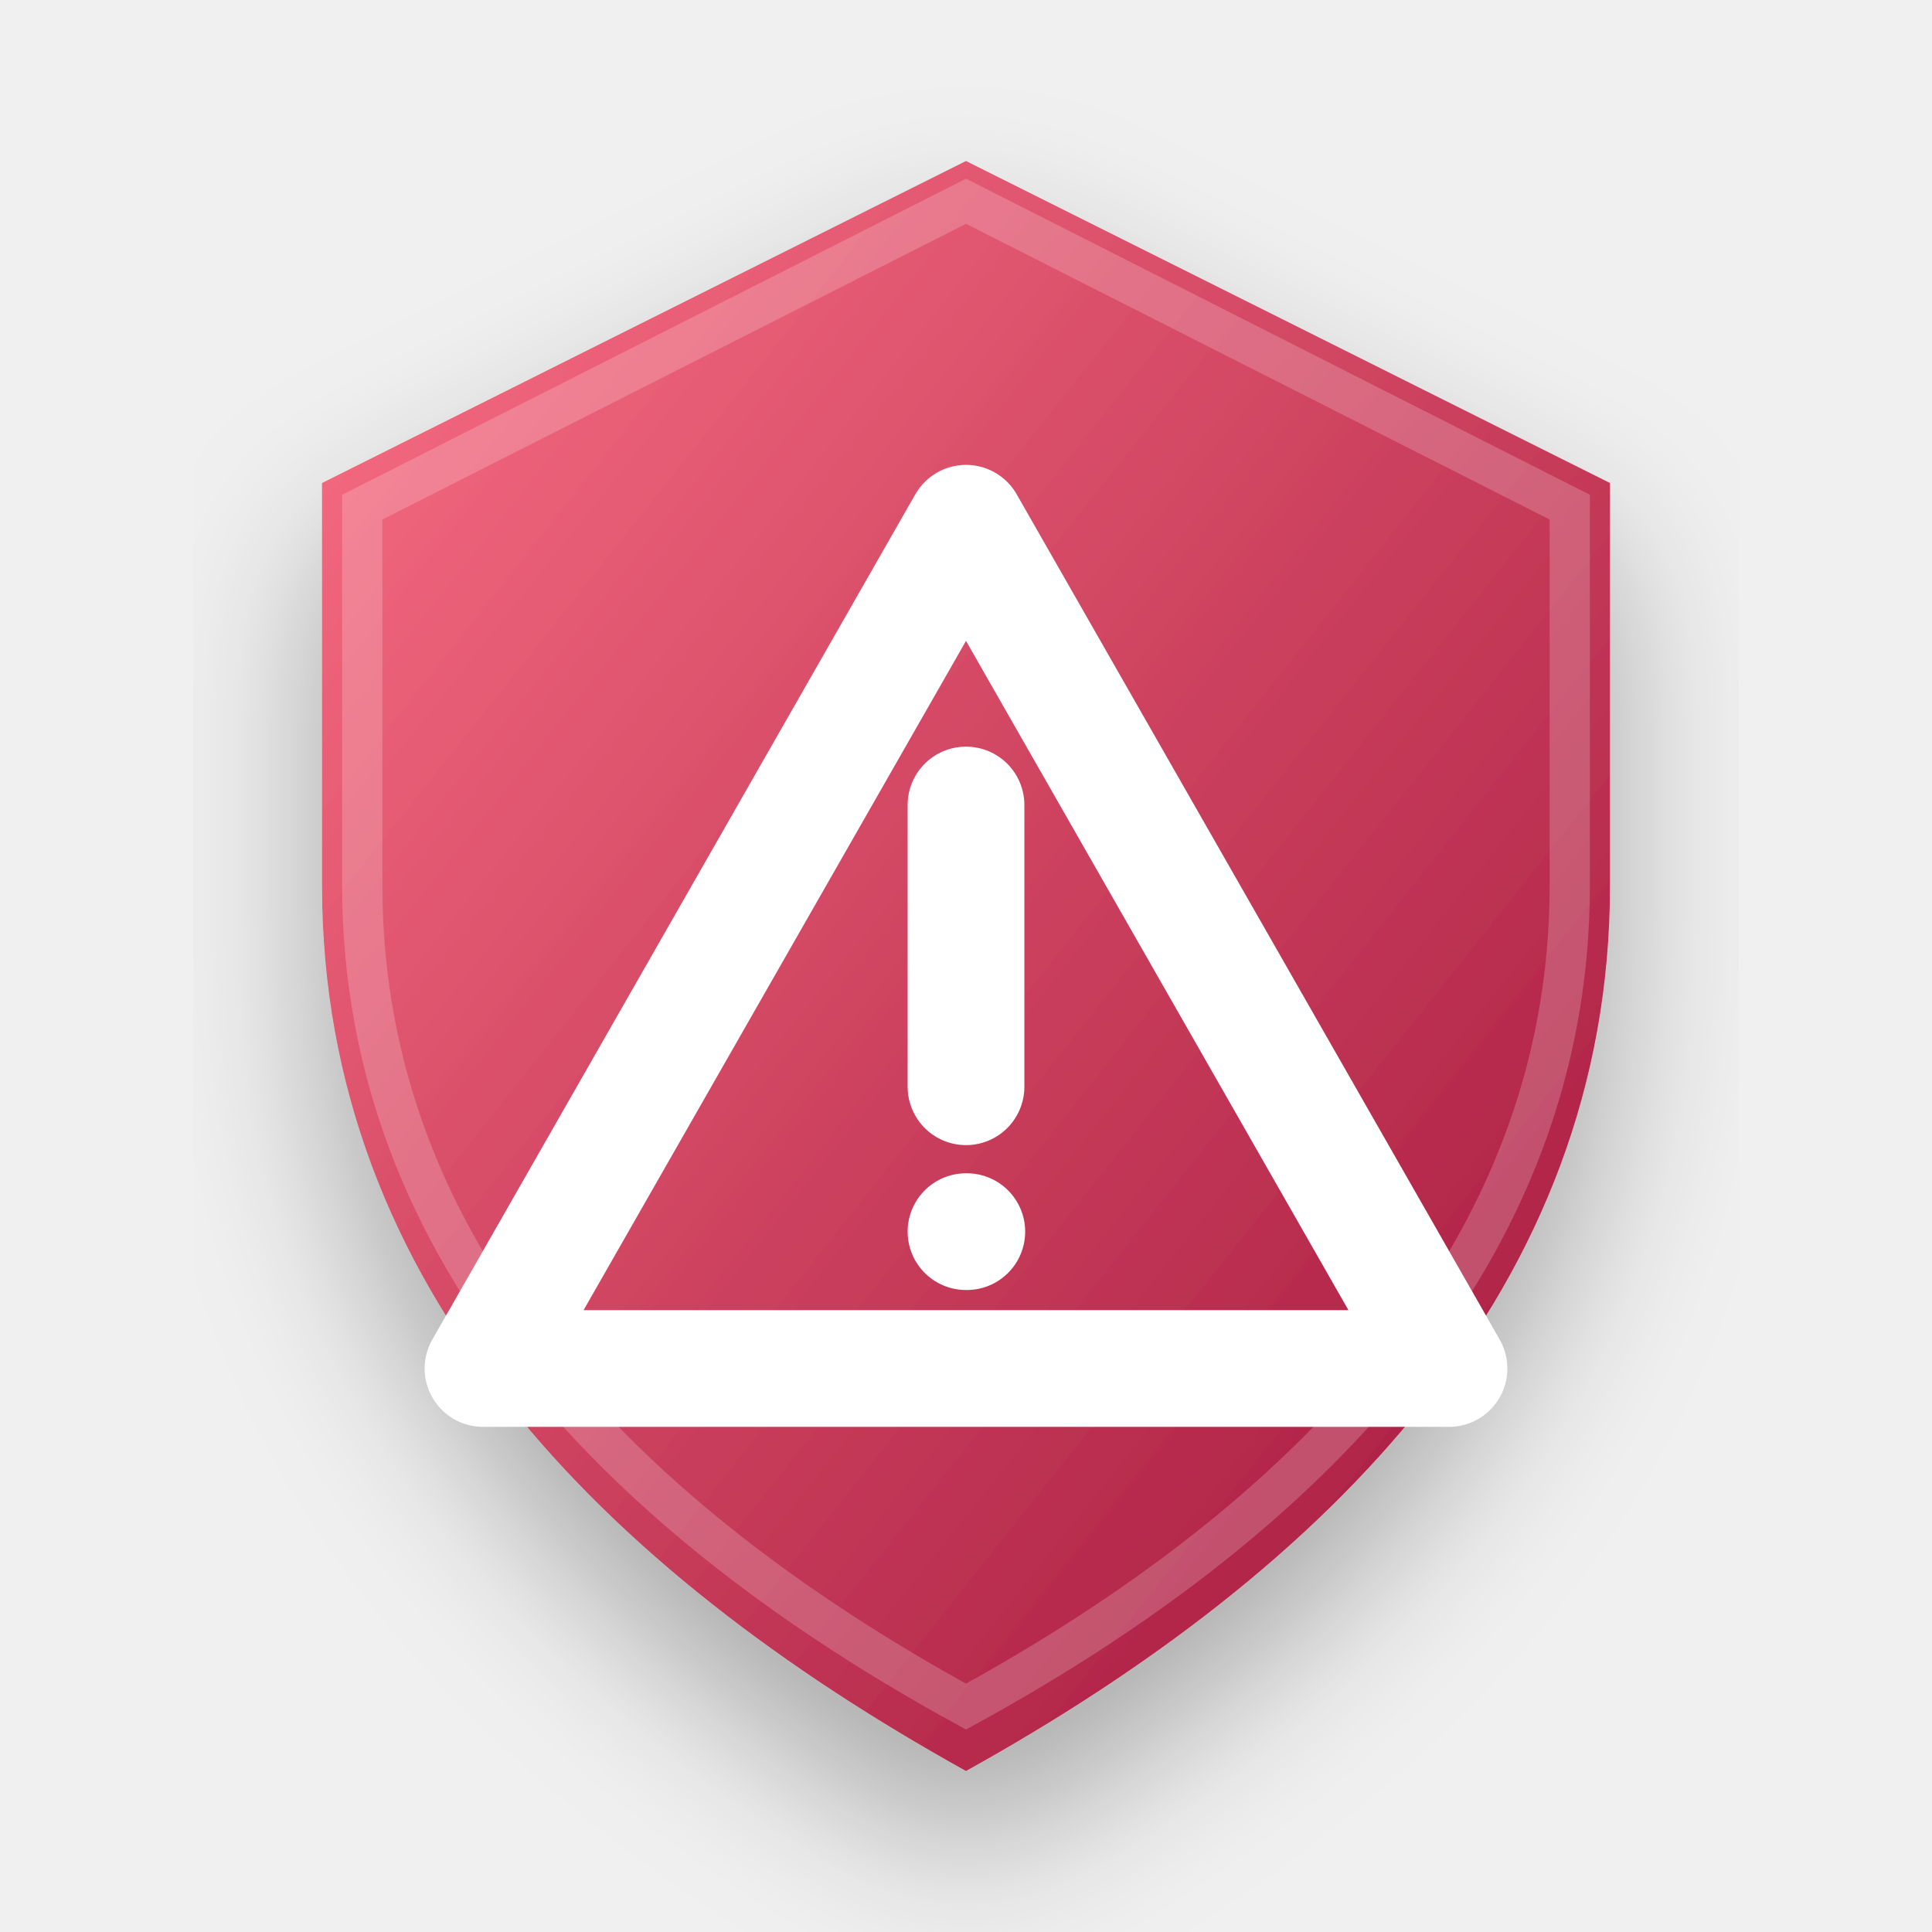
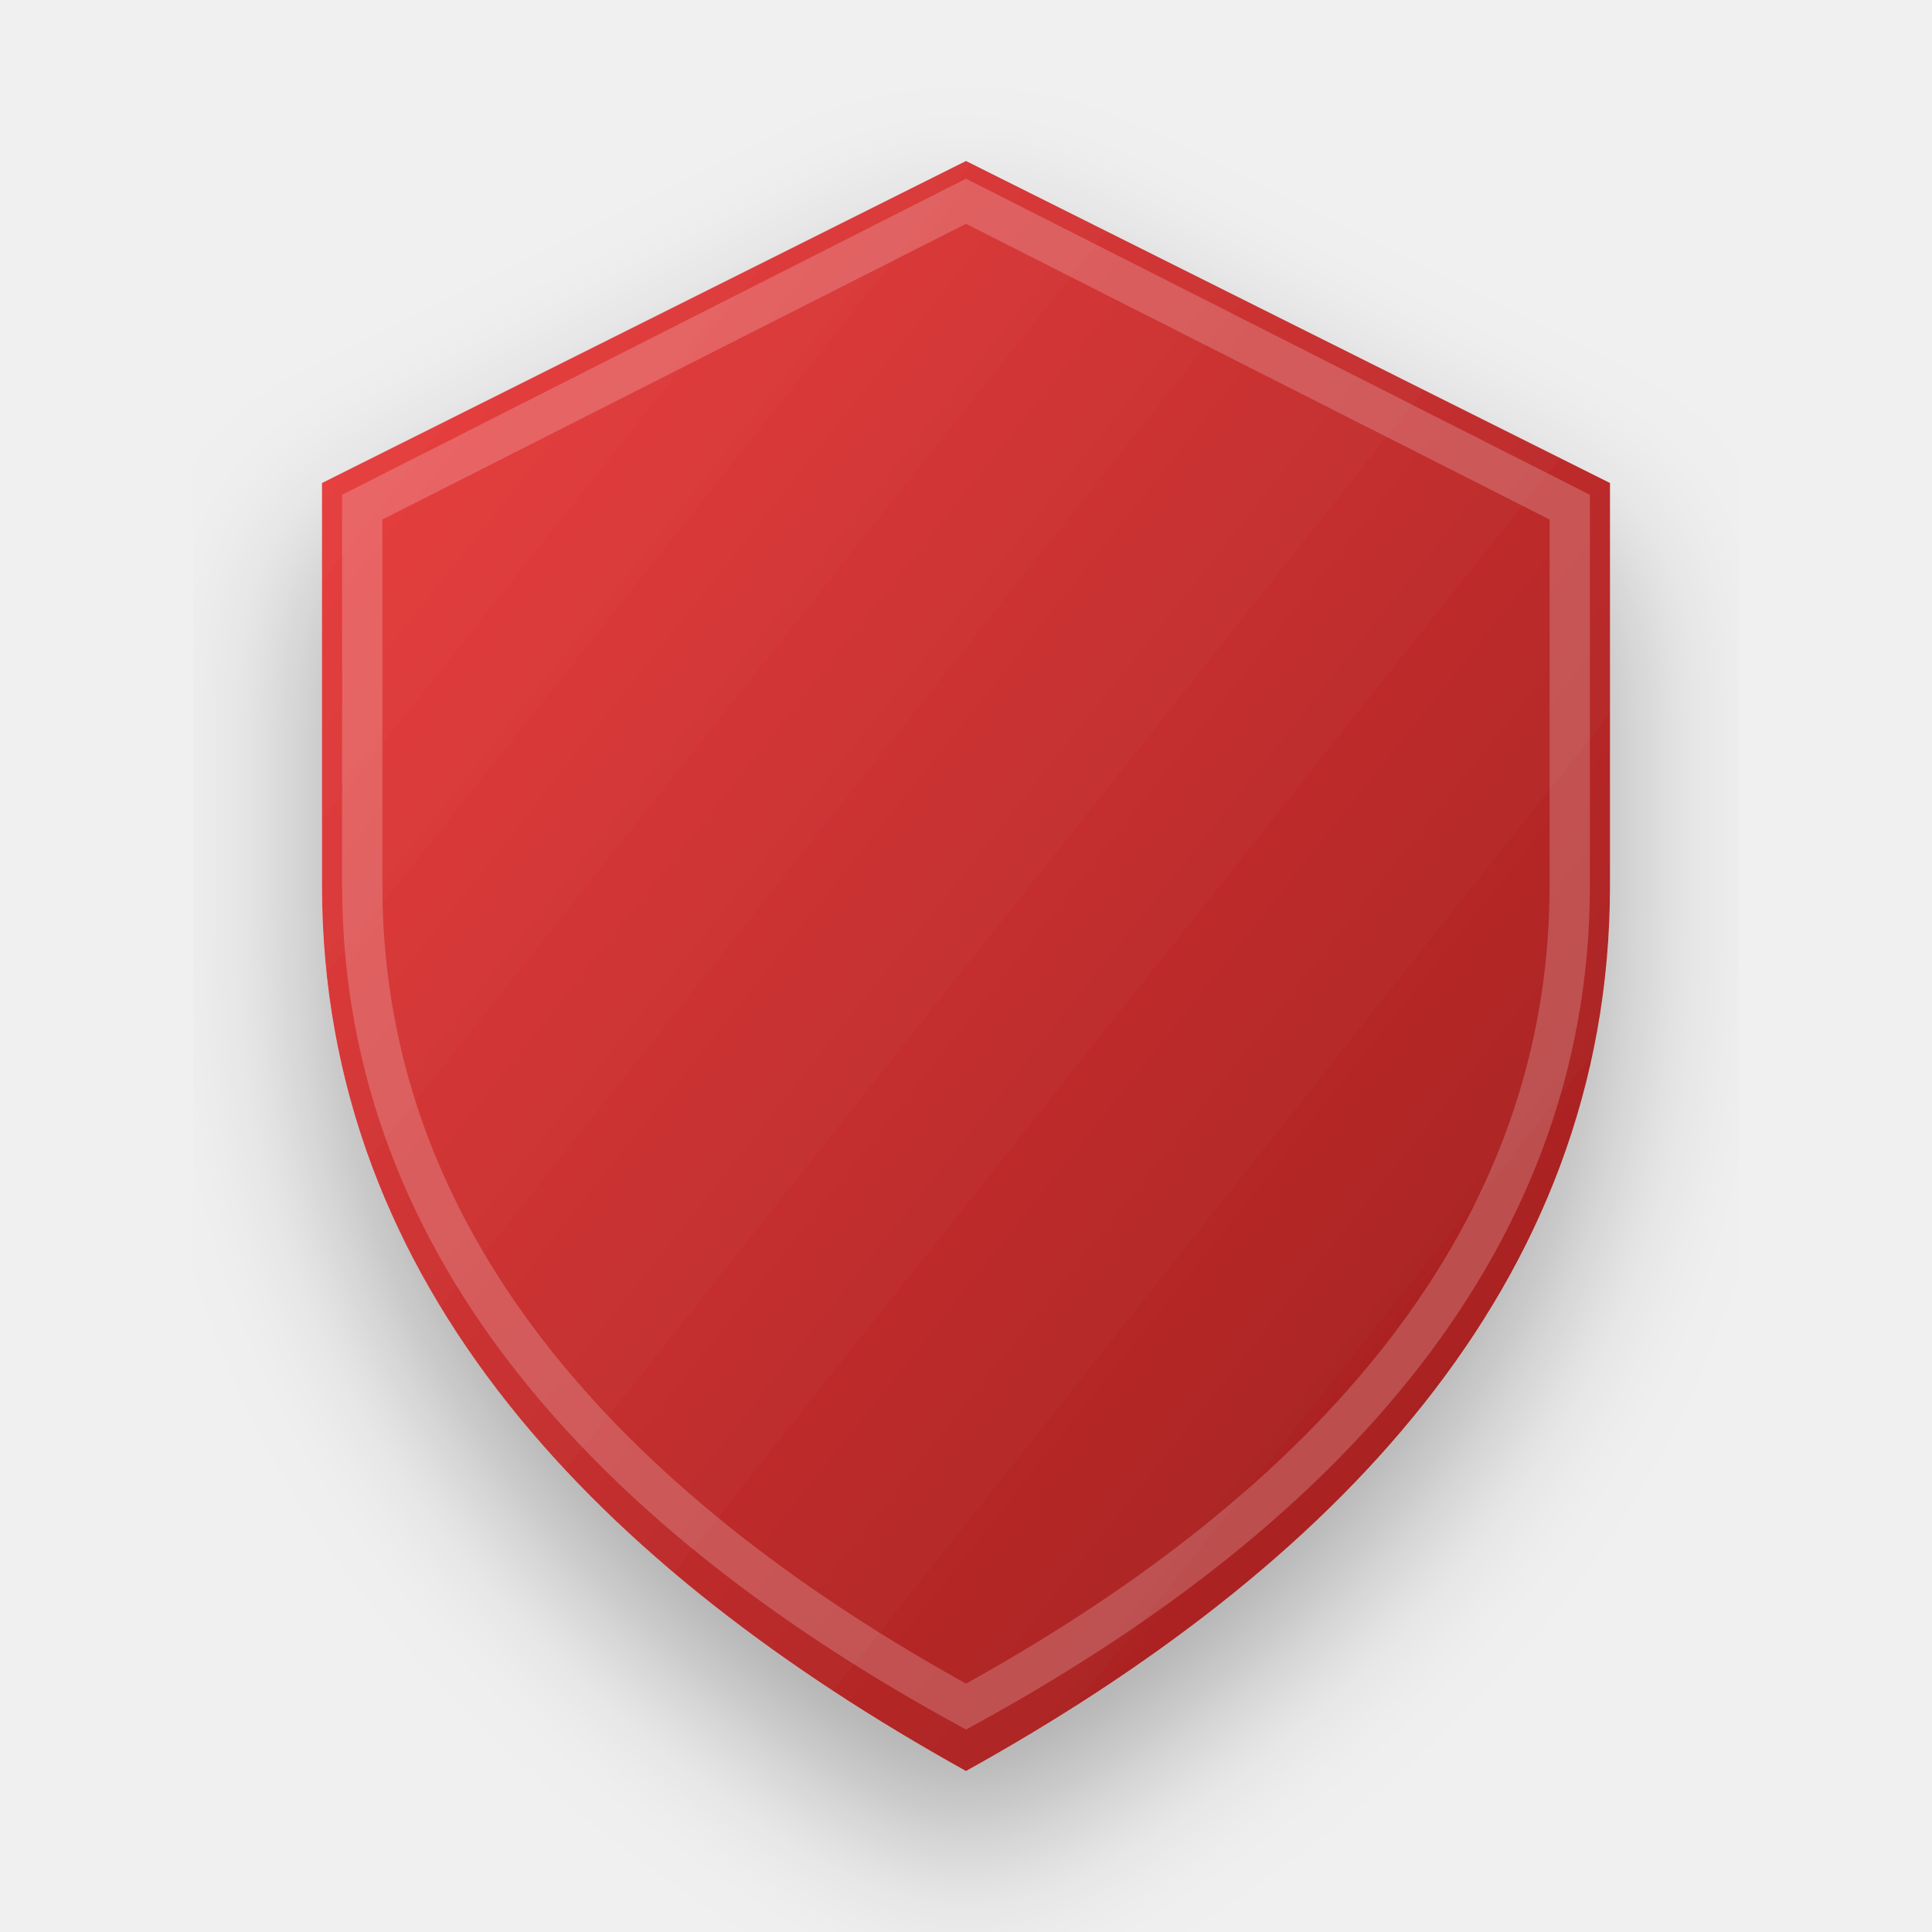
<svg xmlns="http://www.w3.org/2000/svg" width="128" height="128" viewBox="0 0 24 24">
  <defs>
-     <linearGradient id="reportGrad" x1="0%" y1="0%" x2="100%" y2="100%">
-       <stop offset="0%" stop-color="#FB7185" />
-       <stop offset="100%" stop-color="#9F1239" />
+     <linearGradient id="emoji_reportGrad" x1="0%" y1="0%" x2="100%" y2="100%">
+       <stop offset="0%" stop-color="#EF4444" />
+       <stop offset="100%" stop-color="#991B1B" />
    </linearGradient>
-     <filter id="shadow_report" x="-10%" y="-10%" width="120%" height="120%">
+     <filter id="shadow_emoji_report" x="-10%" y="-10%" width="120%" height="120%">
      <feDropShadow dx="0" dy="1" stdDeviation="1" flood-color="#000" flood-opacity="0.3" />
    </filter>
  </defs>
  <g transform-origin="12 12">
-     <animateTransform attributeName="transform" type="scale" values="1; 1.04; 1; 1" keyTimes="0; 0.15; 0.3; 1" dur="2.5s" repeatCount="indefinite" calcMode="spline" keySplines="0.4 0 0.2 1; 0.4 0 0.2 1; 0 0 1 1" />
-     <path d="M12 2L4 6V11C4 16 7.5 19.5 12 22C16.5 19.5 20 16 20 11V6L12 2Z" fill="url(#reportGrad)" filter="url(#shadow_report)" />
+     <animateTransform attributeName="transform" type="scale" values="1; 1.05; 1; 1" keyTimes="0; 0.15; 0.3; 1" dur="2.5s" repeatCount="indefinite" calcMode="spline" keySplines="0.4 0 0.2 1; 0.4 0 0.2 1; 0 0 1 1" />
+     <path d="M12 2L4 6V11C4 16 7.5 19.5 12 22C16.5 19.5 20 16 20 11V6L12 2Z" fill="url(#emoji_reportGrad)" filter="url(#shadow_emoji_report)" />
    <path d="M12 2.5L4.5 6.3V11C4.5 15.6 7.8 18.9 12 21.2C16.2 18.9 19.5 15.6 19.5 11V6.3L12 2.5Z" fill="none" stroke="white" stroke-opacity="0.2" stroke-width="0.5" />
-     <g fill="none" stroke="white" stroke-width="1.45" stroke-linecap="round" stroke-linejoin="round">
-       <path d="M12 6.5 18 17H6L12 6.5Z" />
-       <path d="M12 10v3.5m0 1.8h.01" />
-       <animate attributeName="opacity" values=".7;1;.7" dur="1.25s" repeatCount="indefinite" />
-     </g>
+     <path d="M9 7h5a2 2 0 0 1 0 4H9v6" pathLength="100" fill="none" stroke="white" stroke-width="1.5" stroke-linecap="round" stroke-linejoin="round" stroke-dasharray="100" stroke-dashoffset="100">
+       <animate attributeName="stroke-dashoffset" values="100; 0; 0; 100" keyTimes="0; 0.2; 0.85; 1" dur="2.5s" repeatCount="indefinite" calcMode="spline" keySplines="0.4 0 0.2 1; 0 0 1 1; 0.4 0 0.2 1" />
+     </path>
  </g>
</svg>
